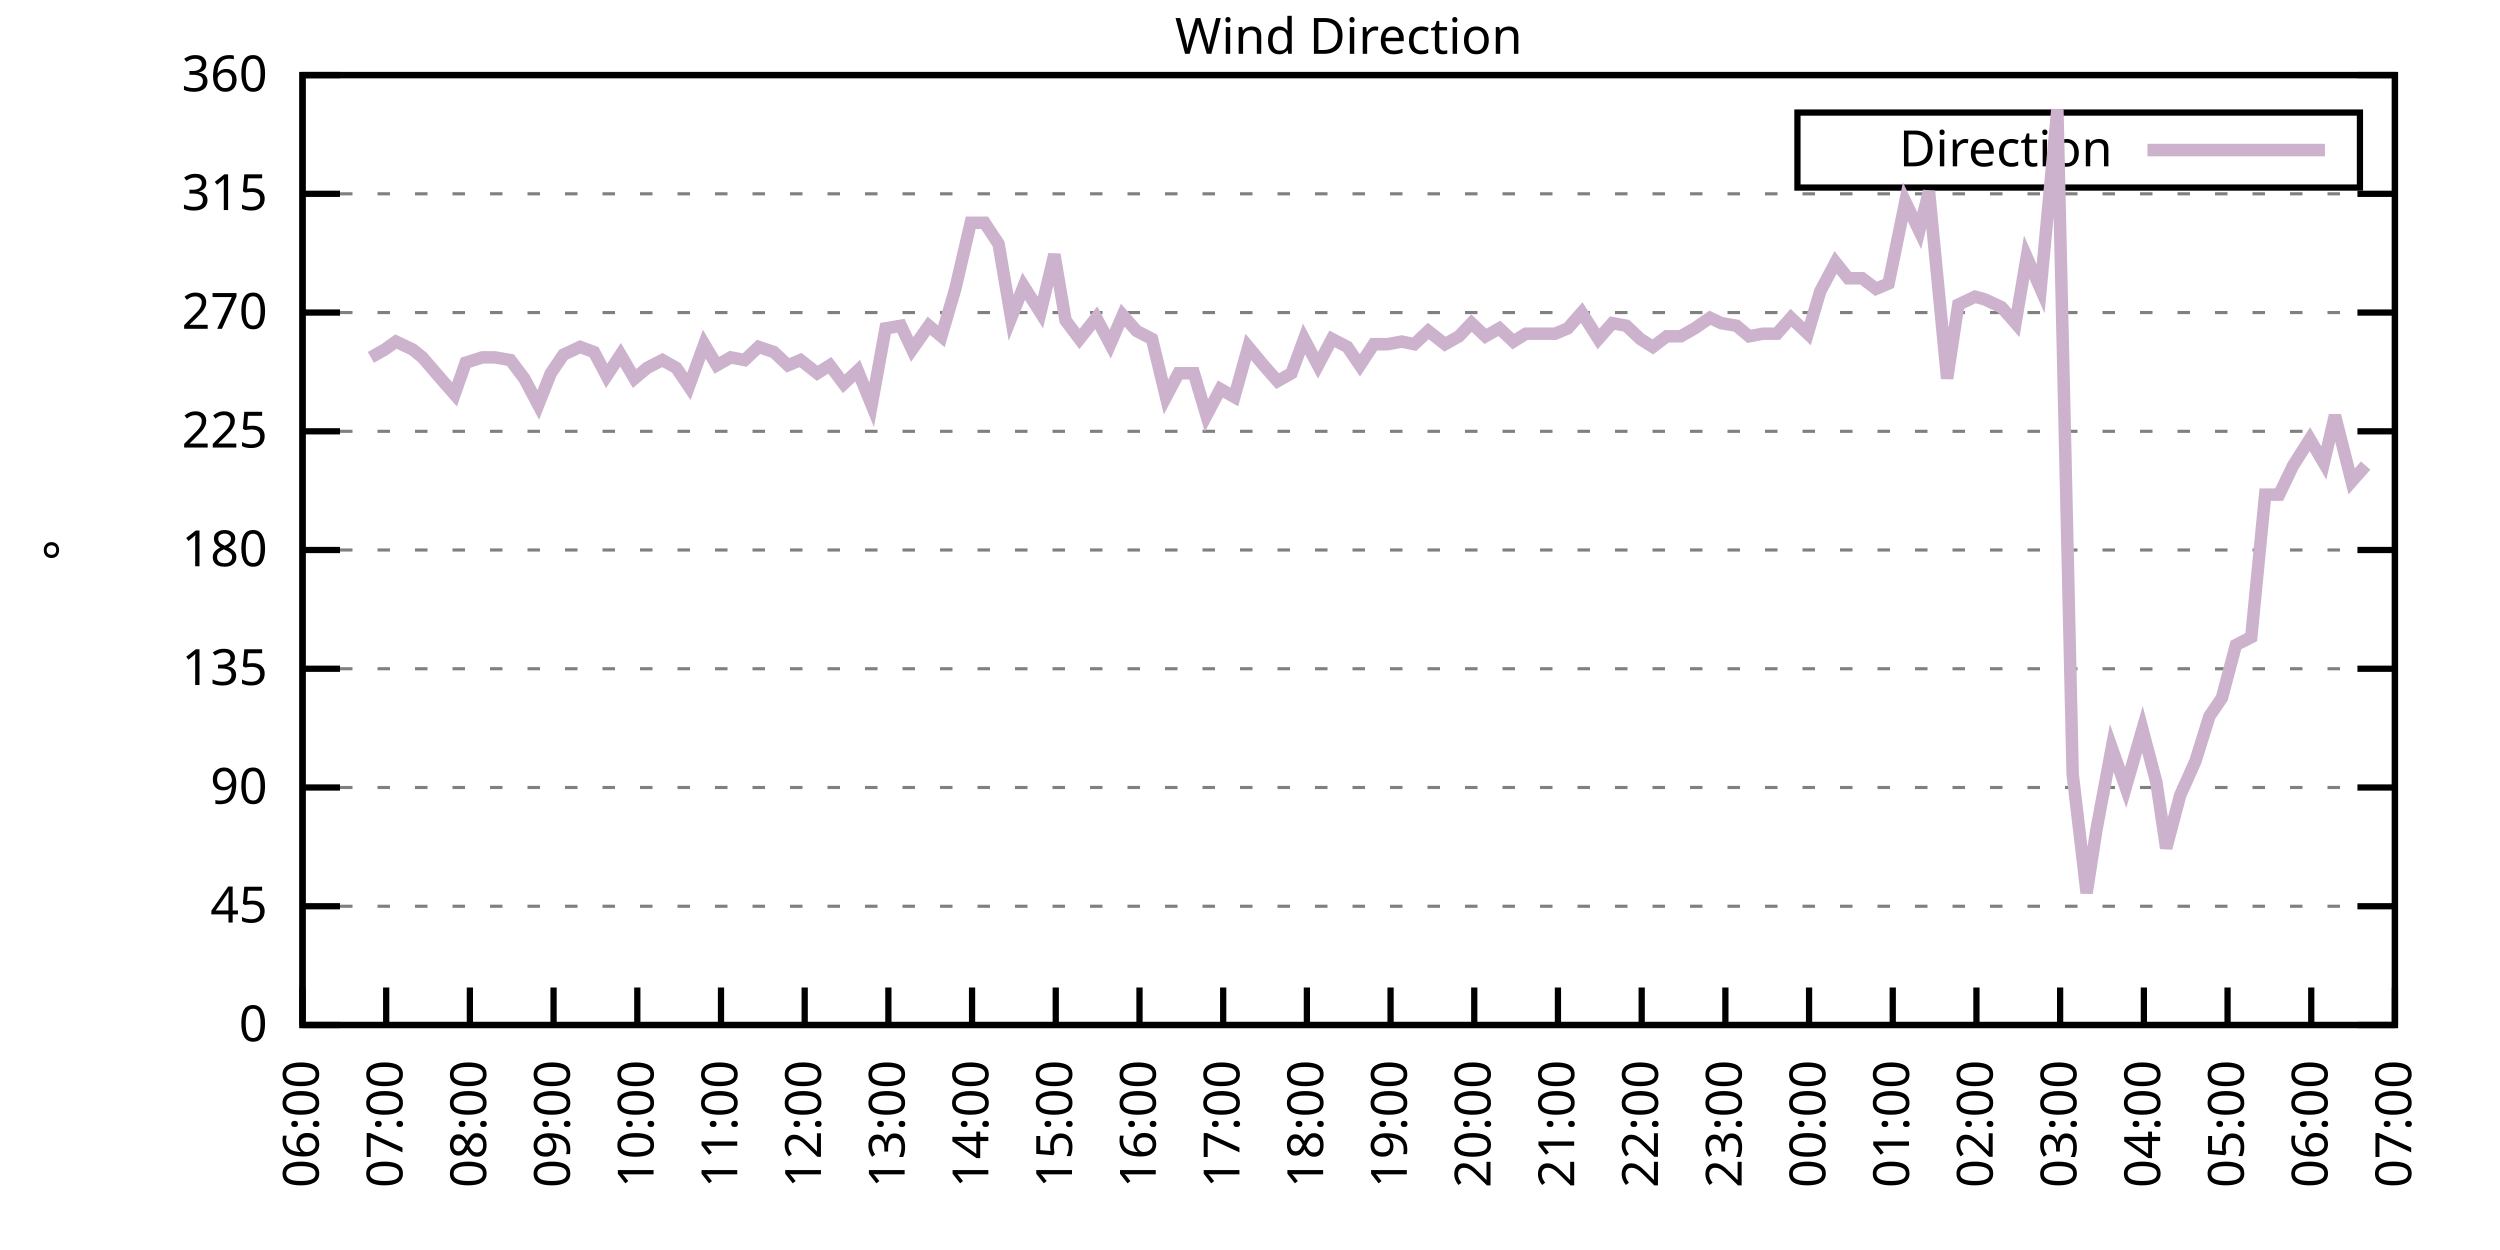
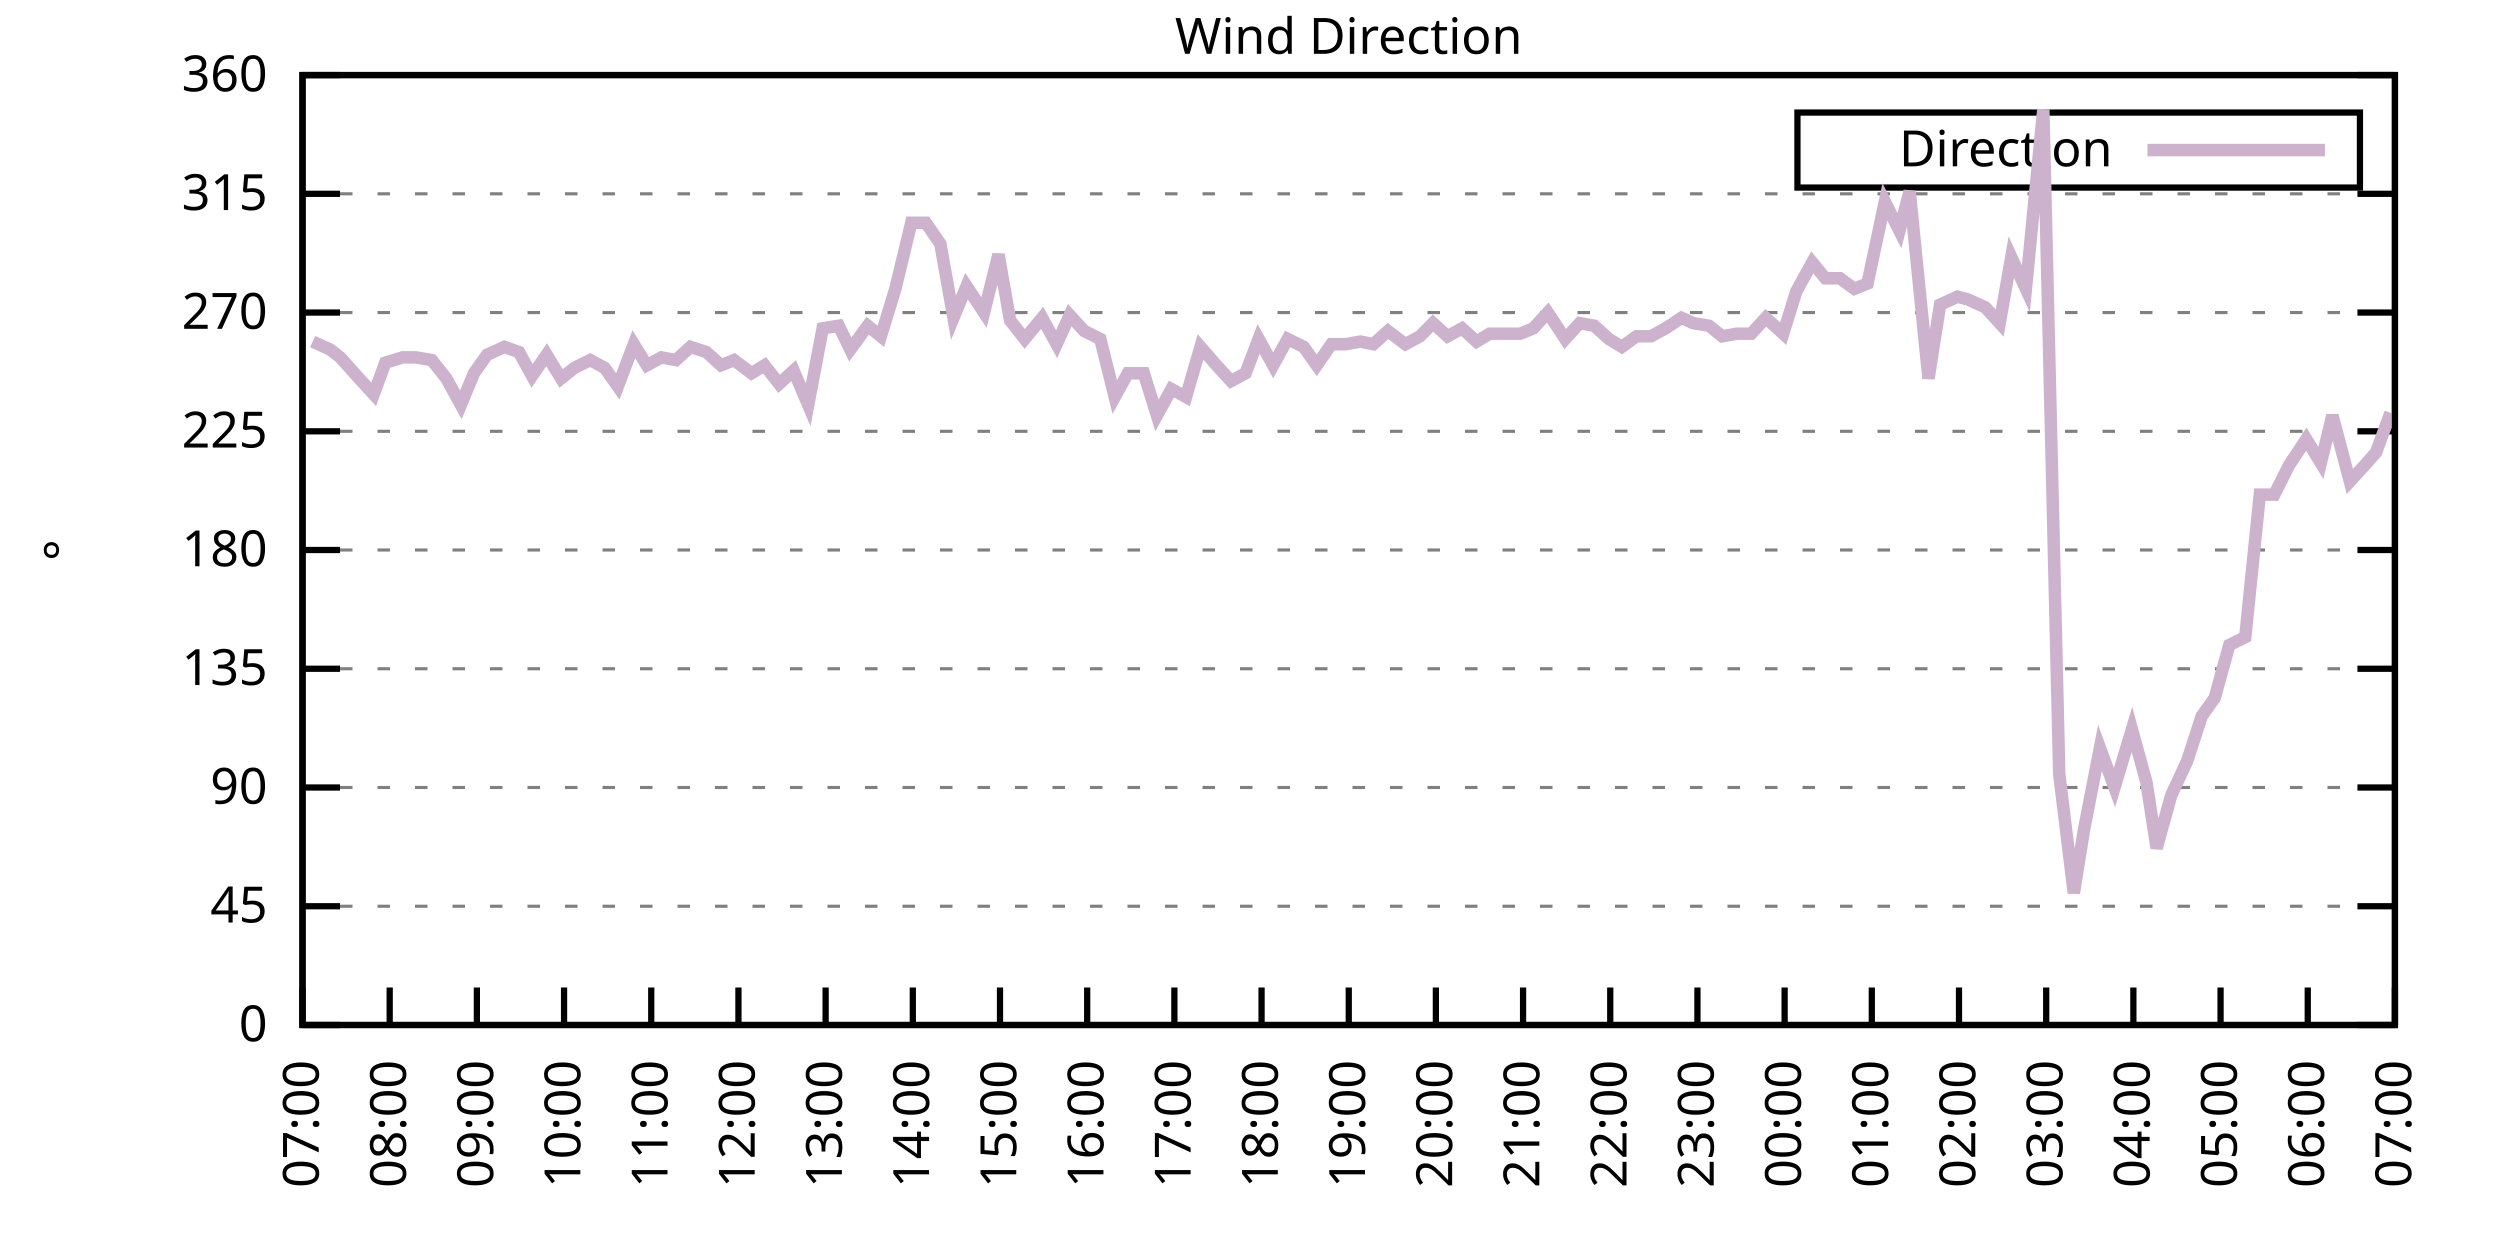
<svg xmlns="http://www.w3.org/2000/svg" xmlns:xlink="http://www.w3.org/1999/xlink" width="400" height="200" viewBox="0 0 400 200">
  <g id="gnuplot_canvas">
    <rect x="0" y="0" width="400" height="200" fill="none" />
    <defs>
      <circle id="gpDot" r="0.5" stroke-width="0.5" stroke="currentColor" />
      <path id="gpPt0" stroke-width="0.333" stroke="currentColor" d="M-1,0 h2 M0,-1 v2" />
      <path id="gpPt1" stroke-width="0.333" stroke="currentColor" d="M-1,-1 L1,1 M1,-1 L-1,1" />
      <path id="gpPt2" stroke-width="0.333" stroke="currentColor" d="M-1,0 L1,0 M0,-1 L0,1 M-1,-1 L1,1 M-1,1 L1,-1" />
      <rect id="gpPt3" stroke-width="0.333" stroke="currentColor" x="-1" y="-1" width="2" height="2" />
      <rect id="gpPt4" stroke-width="0.333" stroke="currentColor" fill="currentColor" x="-1" y="-1" width="2" height="2" />
      <circle id="gpPt5" stroke-width="0.333" stroke="currentColor" cx="0" cy="0" r="1" />
      <use xlink:href="#gpPt5" id="gpPt6" fill="currentColor" stroke="none" />
      <path id="gpPt7" stroke-width="0.333" stroke="currentColor" d="M0,-1.33 L-1.33,0.67 L1.33,0.67 z" />
      <use xlink:href="#gpPt7" id="gpPt8" fill="currentColor" stroke="none" />
      <use xlink:href="#gpPt7" id="gpPt9" stroke="currentColor" transform="rotate(180)" />
      <use xlink:href="#gpPt9" id="gpPt10" fill="currentColor" stroke="none" />
      <use xlink:href="#gpPt3" id="gpPt11" stroke="currentColor" transform="rotate(45)" />
      <use xlink:href="#gpPt11" id="gpPt12" fill="currentColor" stroke="none" />
      <path id="gpPt13" stroke-width="0.333" stroke="currentColor" d="M0,1.330 L1.265,0.411 L0.782,-1.067 L-0.782,-1.076 L-1.265,0.411 z" />
      <use xlink:href="#gpPt13" id="gpPt14" fill="currentColor" stroke="none" />
      <filter id="textbox" filterUnits="objectBoundingBox" x="0" y="0" height="1" width="1">
        <feFlood flood-color="white" flood-opacity="1" result="bgnd" />
        <feComposite in="SourceGraphic" in2="bgnd" operator="atop" />
      </filter>
      <filter id="greybox" filterUnits="objectBoundingBox" x="0" y="0" height="1" width="1">
        <feFlood flood-color="lightgrey" flood-opacity="1" result="grey" />
        <feComposite in="SourceGraphic" in2="grey" operator="atop" />
      </filter>
    </defs>
    <g fill="none" color="white" stroke="currentColor" stroke-width="1.00" stroke-linecap="butt" stroke-linejoin="miter">
</g>
    <g fill="none" color="black" stroke="currentColor" stroke-width="1.00" stroke-linecap="butt" stroke-linejoin="miter">
      <g stroke="none" shape-rendering="crispEdges">
        <polygon fill="rgb(255, 255, 255)" points="48.40,164.00 383.18,164.00 383.18,12.02 48.40,12.02 " />
      </g>
    </g>
    <g fill="none" color="black" stroke="currentColor" stroke-width="1.00" stroke-linecap="butt" stroke-linejoin="miter">
</g>
    <g fill="none" color="black" stroke="black" stroke-width="0.50" stroke-linecap="butt" stroke-linejoin="miter">
</g>
    <g fill="none" color="gray" stroke="currentColor" stroke-width="0.50" stroke-linecap="butt" stroke-linejoin="miter">
      <path stroke="gray" stroke-dasharray="2,4" class="gridline" d="M48.40,164.00 L383.19,164.00  " />
    </g>
    <g fill="none" color="gray" stroke="gray" stroke-width="1.00" stroke-linecap="butt" stroke-linejoin="miter">
</g>
    <g fill="none" color="black" stroke="currentColor" stroke-width="1.00" stroke-linecap="butt" stroke-linejoin="miter">
      <path stroke="black" d="M48.40,164.00 L54.40,164.00 M383.19,164.00 L377.19,164.00  " />
      <g transform="translate(42.80,166.60)" stroke="none" fill="black" font-family="Sans" font-size="8.00" text-anchor="end">
        <text>
          <tspan font-family="Sans"> 0</tspan>
        </text>
      </g>
    </g>
    <g fill="none" color="black" stroke="currentColor" stroke-width="1.00" stroke-linecap="butt" stroke-linejoin="miter">
</g>
    <g fill="none" color="black" stroke="black" stroke-width="0.50" stroke-linecap="butt" stroke-linejoin="miter">
</g>
    <g fill="none" color="gray" stroke="currentColor" stroke-width="0.50" stroke-linecap="butt" stroke-linejoin="miter">
      <path stroke="gray" stroke-dasharray="2,4" class="gridline" d="M48.40,145.00 L383.19,145.00  " />
    </g>
    <g fill="none" color="gray" stroke="gray" stroke-width="1.00" stroke-linecap="butt" stroke-linejoin="miter">
</g>
    <g fill="none" color="black" stroke="currentColor" stroke-width="1.00" stroke-linecap="butt" stroke-linejoin="miter">
      <path stroke="black" d="M48.40,145.00 L54.40,145.00 M383.19,145.00 L377.19,145.00  " />
      <g transform="translate(42.80,147.60)" stroke="none" fill="black" font-family="Sans" font-size="8.00" text-anchor="end">
        <text>
          <tspan font-family="Sans"> 45</tspan>
        </text>
      </g>
    </g>
    <g fill="none" color="black" stroke="currentColor" stroke-width="1.00" stroke-linecap="butt" stroke-linejoin="miter">
</g>
    <g fill="none" color="black" stroke="black" stroke-width="0.50" stroke-linecap="butt" stroke-linejoin="miter">
</g>
    <g fill="none" color="gray" stroke="currentColor" stroke-width="0.50" stroke-linecap="butt" stroke-linejoin="miter">
      <path stroke="gray" stroke-dasharray="2,4" class="gridline" d="M48.40,126.00 L383.19,126.00  " />
    </g>
    <g fill="none" color="gray" stroke="gray" stroke-width="1.00" stroke-linecap="butt" stroke-linejoin="miter">
</g>
    <g fill="none" color="black" stroke="currentColor" stroke-width="1.00" stroke-linecap="butt" stroke-linejoin="miter">
      <path stroke="black" d="M48.40,126.00 L54.40,126.00 M383.19,126.00 L377.19,126.00  " />
      <g transform="translate(42.80,128.60)" stroke="none" fill="black" font-family="Sans" font-size="8.00" text-anchor="end">
        <text>
          <tspan font-family="Sans"> 90</tspan>
        </text>
      </g>
    </g>
    <g fill="none" color="black" stroke="currentColor" stroke-width="1.00" stroke-linecap="butt" stroke-linejoin="miter">
</g>
    <g fill="none" color="black" stroke="black" stroke-width="0.50" stroke-linecap="butt" stroke-linejoin="miter">
</g>
    <g fill="none" color="gray" stroke="currentColor" stroke-width="0.50" stroke-linecap="butt" stroke-linejoin="miter">
      <path stroke="gray" stroke-dasharray="2,4" class="gridline" d="M48.40,107.00 L383.19,107.00  " />
    </g>
    <g fill="none" color="gray" stroke="gray" stroke-width="1.00" stroke-linecap="butt" stroke-linejoin="miter">
</g>
    <g fill="none" color="black" stroke="currentColor" stroke-width="1.00" stroke-linecap="butt" stroke-linejoin="miter">
      <path stroke="black" d="M48.40,107.00 L54.40,107.00 M383.19,107.00 L377.19,107.00  " />
      <g transform="translate(42.80,109.60)" stroke="none" fill="black" font-family="Sans" font-size="8.00" text-anchor="end">
        <text>
          <tspan font-family="Sans"> 135</tspan>
        </text>
      </g>
    </g>
    <g fill="none" color="black" stroke="currentColor" stroke-width="1.00" stroke-linecap="butt" stroke-linejoin="miter">
</g>
    <g fill="none" color="black" stroke="black" stroke-width="0.50" stroke-linecap="butt" stroke-linejoin="miter">
</g>
    <g fill="none" color="gray" stroke="currentColor" stroke-width="0.50" stroke-linecap="butt" stroke-linejoin="miter">
      <path stroke="gray" stroke-dasharray="2,4" class="gridline" d="M48.40,88.00 L383.19,88.00  " />
    </g>
    <g fill="none" color="gray" stroke="gray" stroke-width="1.00" stroke-linecap="butt" stroke-linejoin="miter">
</g>
    <g fill="none" color="black" stroke="currentColor" stroke-width="1.00" stroke-linecap="butt" stroke-linejoin="miter">
      <path stroke="black" d="M48.40,88.00 L54.40,88.00 M383.19,88.00 L377.19,88.00  " />
      <g transform="translate(42.80,90.60)" stroke="none" fill="black" font-family="Sans" font-size="8.00" text-anchor="end">
        <text>
          <tspan font-family="Sans"> 180</tspan>
        </text>
      </g>
    </g>
    <g fill="none" color="black" stroke="currentColor" stroke-width="1.00" stroke-linecap="butt" stroke-linejoin="miter">
</g>
    <g fill="none" color="black" stroke="black" stroke-width="0.50" stroke-linecap="butt" stroke-linejoin="miter">
</g>
    <g fill="none" color="gray" stroke="currentColor" stroke-width="0.50" stroke-linecap="butt" stroke-linejoin="miter">
      <path stroke="gray" stroke-dasharray="2,4" class="gridline" d="M48.40,69.01 L383.19,69.01  " />
    </g>
    <g fill="none" color="gray" stroke="gray" stroke-width="1.00" stroke-linecap="butt" stroke-linejoin="miter">
</g>
    <g fill="none" color="black" stroke="currentColor" stroke-width="1.00" stroke-linecap="butt" stroke-linejoin="miter">
      <path stroke="black" d="M48.40,69.01 L54.40,69.01 M383.19,69.01 L377.19,69.01  " />
      <g transform="translate(42.80,71.61)" stroke="none" fill="black" font-family="Sans" font-size="8.00" text-anchor="end">
        <text>
          <tspan font-family="Sans"> 225</tspan>
        </text>
      </g>
    </g>
    <g fill="none" color="black" stroke="currentColor" stroke-width="1.00" stroke-linecap="butt" stroke-linejoin="miter">
</g>
    <g fill="none" color="black" stroke="black" stroke-width="0.50" stroke-linecap="butt" stroke-linejoin="miter">
</g>
    <g fill="none" color="gray" stroke="currentColor" stroke-width="0.50" stroke-linecap="butt" stroke-linejoin="miter">
      <path stroke="gray" stroke-dasharray="2,4" class="gridline" d="M48.40,50.01 L383.19,50.01  " />
    </g>
    <g fill="none" color="gray" stroke="gray" stroke-width="1.00" stroke-linecap="butt" stroke-linejoin="miter">
</g>
    <g fill="none" color="black" stroke="currentColor" stroke-width="1.00" stroke-linecap="butt" stroke-linejoin="miter">
      <path stroke="black" d="M48.40,50.01 L54.40,50.01 M383.19,50.01 L377.19,50.01  " />
      <g transform="translate(42.80,52.61)" stroke="none" fill="black" font-family="Sans" font-size="8.00" text-anchor="end">
        <text>
          <tspan font-family="Sans"> 270</tspan>
        </text>
      </g>
    </g>
    <g fill="none" color="black" stroke="currentColor" stroke-width="1.00" stroke-linecap="butt" stroke-linejoin="miter">
</g>
    <g fill="none" color="black" stroke="black" stroke-width="0.50" stroke-linecap="butt" stroke-linejoin="miter">
</g>
    <g fill="none" color="gray" stroke="currentColor" stroke-width="0.50" stroke-linecap="butt" stroke-linejoin="miter">
      <path stroke="gray" stroke-dasharray="2,4" class="gridline" d="M48.40,31.01 L383.19,31.01  " />
    </g>
    <g fill="none" color="gray" stroke="gray" stroke-width="1.00" stroke-linecap="butt" stroke-linejoin="miter">
</g>
    <g fill="none" color="black" stroke="currentColor" stroke-width="1.00" stroke-linecap="butt" stroke-linejoin="miter">
      <path stroke="black" d="M48.40,31.01 L54.40,31.01 M383.19,31.01 L377.19,31.01  " />
      <g transform="translate(42.80,33.61)" stroke="none" fill="black" font-family="Sans" font-size="8.00" text-anchor="end">
        <text>
          <tspan font-family="Sans"> 315</tspan>
        </text>
      </g>
    </g>
    <g fill="none" color="black" stroke="currentColor" stroke-width="1.00" stroke-linecap="butt" stroke-linejoin="miter">
</g>
    <g fill="none" color="black" stroke="black" stroke-width="0.50" stroke-linecap="butt" stroke-linejoin="miter">
</g>
    <g fill="none" color="gray" stroke="currentColor" stroke-width="0.50" stroke-linecap="butt" stroke-linejoin="miter">
      <path stroke="gray" stroke-dasharray="2,4" class="gridline" d="M48.40,12.01 L383.19,12.01  " />
    </g>
    <g fill="none" color="gray" stroke="gray" stroke-width="1.00" stroke-linecap="butt" stroke-linejoin="miter">
</g>
    <g fill="none" color="black" stroke="currentColor" stroke-width="1.00" stroke-linecap="butt" stroke-linejoin="miter">
      <path stroke="black" d="M48.40,12.01 L54.40,12.01 M383.19,12.01 L377.19,12.01  " />
      <g transform="translate(42.80,14.61)" stroke="none" fill="black" font-family="Sans" font-size="8.00" text-anchor="end">
        <text>
          <tspan font-family="Sans"> 360</tspan>
        </text>
      </g>
    </g>
    <g fill="none" color="black" stroke="currentColor" stroke-width="1.00" stroke-linecap="butt" stroke-linejoin="miter">
      <path stroke="black" d="M48.40,164.00 L48.40,158.00  " />
      <g transform="translate(51.00,169.60) rotate(270.00)" stroke="none" fill="black" font-family="Sans" font-size="8.00" text-anchor="end">
        <text>
-           <tspan font-family="Sans">06:00</tspan>
-         </text>
-       </g>
-     </g>
-     <g fill="none" color="black" stroke="currentColor" stroke-width="1.00" stroke-linecap="butt" stroke-linejoin="miter">
-       <path stroke="black" d="M61.79,164.00 L61.79,158.00  " />
-       <g transform="translate(64.39,169.60) rotate(270.00)" stroke="none" fill="black" font-family="Sans" font-size="8.00" text-anchor="end">
-         <text>
          <tspan font-family="Sans">07:00</tspan>
        </text>
      </g>
    </g>
    <g fill="none" color="black" stroke="currentColor" stroke-width="1.00" stroke-linecap="butt" stroke-linejoin="miter">
-       <path stroke="black" d="M75.18,164.00 L75.18,158.00  " />
-       <g transform="translate(77.78,169.60) rotate(270.00)" stroke="none" fill="black" font-family="Sans" font-size="8.00" text-anchor="end">
+       <path stroke="black" d="M62.35,164.00 L62.35,158.00  " />
+       <g transform="translate(64.95,169.60) rotate(270.00)" stroke="none" fill="black" font-family="Sans" font-size="8.00" text-anchor="end">
        <text>
          <tspan font-family="Sans">08:00</tspan>
        </text>
      </g>
    </g>
    <g fill="none" color="black" stroke="currentColor" stroke-width="1.00" stroke-linecap="butt" stroke-linejoin="miter">
-       <path stroke="black" d="M88.57,164.00 L88.57,158.00  " />
-       <g transform="translate(91.17,169.60) rotate(270.00)" stroke="none" fill="black" font-family="Sans" font-size="8.00" text-anchor="end">
+       <path stroke="black" d="M76.30,164.00 L76.30,158.00  " />
+       <g transform="translate(78.90,169.60) rotate(270.00)" stroke="none" fill="black" font-family="Sans" font-size="8.00" text-anchor="end">
        <text>
          <tspan font-family="Sans">09:00</tspan>
        </text>
      </g>
    </g>
    <g fill="none" color="black" stroke="currentColor" stroke-width="1.00" stroke-linecap="butt" stroke-linejoin="miter">
-       <path stroke="black" d="M101.97,164.00 L101.97,158.00  " />
-       <g transform="translate(104.57,169.60) rotate(270.00)" stroke="none" fill="black" font-family="Sans" font-size="8.00" text-anchor="end">
+       <path stroke="black" d="M90.25,164.00 L90.25,158.00  " />
+       <g transform="translate(92.85,169.60) rotate(270.00)" stroke="none" fill="black" font-family="Sans" font-size="8.00" text-anchor="end">
        <text>
          <tspan font-family="Sans">10:00</tspan>
        </text>
      </g>
    </g>
    <g fill="none" color="black" stroke="currentColor" stroke-width="1.00" stroke-linecap="butt" stroke-linejoin="miter">
-       <path stroke="black" d="M115.36,164.00 L115.36,158.00  " />
-       <g transform="translate(117.96,169.60) rotate(270.00)" stroke="none" fill="black" font-family="Sans" font-size="8.00" text-anchor="end">
+       <path stroke="black" d="M104.20,164.00 L104.20,158.00  " />
+       <g transform="translate(106.80,169.60) rotate(270.00)" stroke="none" fill="black" font-family="Sans" font-size="8.00" text-anchor="end">
        <text>
          <tspan font-family="Sans">11:00</tspan>
        </text>
      </g>
    </g>
    <g fill="none" color="black" stroke="currentColor" stroke-width="1.00" stroke-linecap="butt" stroke-linejoin="miter">
-       <path stroke="black" d="M128.75,164.00 L128.75,158.00  " />
-       <g transform="translate(131.35,169.60) rotate(270.00)" stroke="none" fill="black" font-family="Sans" font-size="8.00" text-anchor="end">
+       <path stroke="black" d="M118.15,164.00 L118.15,158.00  " />
+       <g transform="translate(120.75,169.60) rotate(270.00)" stroke="none" fill="black" font-family="Sans" font-size="8.00" text-anchor="end">
        <text>
          <tspan font-family="Sans">12:00</tspan>
        </text>
      </g>
    </g>
    <g fill="none" color="black" stroke="currentColor" stroke-width="1.00" stroke-linecap="butt" stroke-linejoin="miter">
-       <path stroke="black" d="M142.14,164.00 L142.14,158.00  " />
-       <g transform="translate(144.74,169.60) rotate(270.00)" stroke="none" fill="black" font-family="Sans" font-size="8.00" text-anchor="end">
+       <path stroke="black" d="M132.10,164.00 L132.10,158.00  " />
+       <g transform="translate(134.70,169.60) rotate(270.00)" stroke="none" fill="black" font-family="Sans" font-size="8.00" text-anchor="end">
        <text>
          <tspan font-family="Sans">13:00</tspan>
        </text>
      </g>
    </g>
    <g fill="none" color="black" stroke="currentColor" stroke-width="1.00" stroke-linecap="butt" stroke-linejoin="miter">
-       <path stroke="black" d="M155.53,164.00 L155.53,158.00  " />
-       <g transform="translate(158.13,169.60) rotate(270.00)" stroke="none" fill="black" font-family="Sans" font-size="8.00" text-anchor="end">
+       <path stroke="black" d="M146.05,164.00 L146.05,158.00  " />
+       <g transform="translate(148.65,169.60) rotate(270.00)" stroke="none" fill="black" font-family="Sans" font-size="8.00" text-anchor="end">
        <text>
          <tspan font-family="Sans">14:00</tspan>
        </text>
      </g>
    </g>
    <g fill="none" color="black" stroke="currentColor" stroke-width="1.00" stroke-linecap="butt" stroke-linejoin="miter">
-       <path stroke="black" d="M168.92,164.00 L168.92,158.00  " />
-       <g transform="translate(171.52,169.60) rotate(270.00)" stroke="none" fill="black" font-family="Sans" font-size="8.00" text-anchor="end">
+       <path stroke="black" d="M160.00,164.00 L160.00,158.00  " />
+       <g transform="translate(162.60,169.60) rotate(270.00)" stroke="none" fill="black" font-family="Sans" font-size="8.00" text-anchor="end">
        <text>
          <tspan font-family="Sans">15:00</tspan>
        </text>
      </g>
    </g>
    <g fill="none" color="black" stroke="currentColor" stroke-width="1.00" stroke-linecap="butt" stroke-linejoin="miter">
-       <path stroke="black" d="M182.32,164.00 L182.32,158.00  " />
-       <g transform="translate(184.92,169.60) rotate(270.00)" stroke="none" fill="black" font-family="Sans" font-size="8.00" text-anchor="end">
+       <path stroke="black" d="M173.95,164.00 L173.95,158.00  " />
+       <g transform="translate(176.55,169.60) rotate(270.00)" stroke="none" fill="black" font-family="Sans" font-size="8.00" text-anchor="end">
        <text>
          <tspan font-family="Sans">16:00</tspan>
        </text>
      </g>
    </g>
    <g fill="none" color="black" stroke="currentColor" stroke-width="1.00" stroke-linecap="butt" stroke-linejoin="miter">
-       <path stroke="black" d="M195.71,164.00 L195.71,158.00  " />
-       <g transform="translate(198.31,169.60) rotate(270.00)" stroke="none" fill="black" font-family="Sans" font-size="8.00" text-anchor="end">
+       <path stroke="black" d="M187.90,164.00 L187.90,158.00  " />
+       <g transform="translate(190.50,169.60) rotate(270.00)" stroke="none" fill="black" font-family="Sans" font-size="8.00" text-anchor="end">
        <text>
          <tspan font-family="Sans">17:00</tspan>
        </text>
      </g>
    </g>
    <g fill="none" color="black" stroke="currentColor" stroke-width="1.00" stroke-linecap="butt" stroke-linejoin="miter">
-       <path stroke="black" d="M209.10,164.00 L209.10,158.00  " />
-       <g transform="translate(211.70,169.60) rotate(270.00)" stroke="none" fill="black" font-family="Sans" font-size="8.00" text-anchor="end">
+       <path stroke="black" d="M201.85,164.00 L201.85,158.00  " />
+       <g transform="translate(204.45,169.60) rotate(270.00)" stroke="none" fill="black" font-family="Sans" font-size="8.00" text-anchor="end">
        <text>
          <tspan font-family="Sans">18:00</tspan>
        </text>
      </g>
    </g>
    <g fill="none" color="black" stroke="currentColor" stroke-width="1.00" stroke-linecap="butt" stroke-linejoin="miter">
-       <path stroke="black" d="M222.49,164.00 L222.49,158.00  " />
-       <g transform="translate(225.09,169.60) rotate(270.00)" stroke="none" fill="black" font-family="Sans" font-size="8.00" text-anchor="end">
+       <path stroke="black" d="M215.80,164.00 L215.80,158.00  " />
+       <g transform="translate(218.40,169.60) rotate(270.00)" stroke="none" fill="black" font-family="Sans" font-size="8.00" text-anchor="end">
        <text>
          <tspan font-family="Sans">19:00</tspan>
        </text>
      </g>
    </g>
    <g fill="none" color="black" stroke="currentColor" stroke-width="1.00" stroke-linecap="butt" stroke-linejoin="miter">
-       <path stroke="black" d="M235.88,164.00 L235.88,158.00  " />
-       <g transform="translate(238.48,169.60) rotate(270.00)" stroke="none" fill="black" font-family="Sans" font-size="8.00" text-anchor="end">
+       <path stroke="black" d="M229.74,164.00 L229.74,158.00  " />
+       <g transform="translate(232.34,169.60) rotate(270.00)" stroke="none" fill="black" font-family="Sans" font-size="8.00" text-anchor="end">
        <text>
          <tspan font-family="Sans">20:00</tspan>
        </text>
      </g>
    </g>
    <g fill="none" color="black" stroke="currentColor" stroke-width="1.00" stroke-linecap="butt" stroke-linejoin="miter">
-       <path stroke="black" d="M249.27,164.00 L249.27,158.00  " />
-       <g transform="translate(251.87,169.60) rotate(270.00)" stroke="none" fill="black" font-family="Sans" font-size="8.00" text-anchor="end">
+       <path stroke="black" d="M243.69,164.00 L243.69,158.00  " />
+       <g transform="translate(246.29,169.60) rotate(270.00)" stroke="none" fill="black" font-family="Sans" font-size="8.00" text-anchor="end">
        <text>
          <tspan font-family="Sans">21:00</tspan>
        </text>
      </g>
    </g>
    <g fill="none" color="black" stroke="currentColor" stroke-width="1.00" stroke-linecap="butt" stroke-linejoin="miter">
-       <path stroke="black" d="M262.67,164.00 L262.67,158.00  " />
-       <g transform="translate(265.27,169.60) rotate(270.00)" stroke="none" fill="black" font-family="Sans" font-size="8.00" text-anchor="end">
+       <path stroke="black" d="M257.64,164.00 L257.64,158.00  " />
+       <g transform="translate(260.24,169.60) rotate(270.00)" stroke="none" fill="black" font-family="Sans" font-size="8.00" text-anchor="end">
        <text>
          <tspan font-family="Sans">22:00</tspan>
        </text>
      </g>
    </g>
    <g fill="none" color="black" stroke="currentColor" stroke-width="1.00" stroke-linecap="butt" stroke-linejoin="miter">
-       <path stroke="black" d="M276.06,164.00 L276.06,158.00  " />
-       <g transform="translate(278.66,169.60) rotate(270.00)" stroke="none" fill="black" font-family="Sans" font-size="8.00" text-anchor="end">
+       <path stroke="black" d="M271.59,164.00 L271.59,158.00  " />
+       <g transform="translate(274.19,169.60) rotate(270.00)" stroke="none" fill="black" font-family="Sans" font-size="8.00" text-anchor="end">
        <text>
          <tspan font-family="Sans">23:00</tspan>
        </text>
      </g>
    </g>
    <g fill="none" color="black" stroke="currentColor" stroke-width="1.00" stroke-linecap="butt" stroke-linejoin="miter">
-       <path stroke="black" d="M289.45,164.00 L289.45,158.00  " />
-       <g transform="translate(292.05,169.60) rotate(270.00)" stroke="none" fill="black" font-family="Sans" font-size="8.00" text-anchor="end">
+       <path stroke="black" d="M285.54,164.00 L285.54,158.00  " />
+       <g transform="translate(288.14,169.60) rotate(270.00)" stroke="none" fill="black" font-family="Sans" font-size="8.00" text-anchor="end">
        <text>
          <tspan font-family="Sans">00:00</tspan>
        </text>
      </g>
    </g>
    <g fill="none" color="black" stroke="currentColor" stroke-width="1.00" stroke-linecap="butt" stroke-linejoin="miter">
-       <path stroke="black" d="M302.84,164.00 L302.84,158.00  " />
-       <g transform="translate(305.44,169.60) rotate(270.00)" stroke="none" fill="black" font-family="Sans" font-size="8.00" text-anchor="end">
+       <path stroke="black" d="M299.49,164.00 L299.49,158.00  " />
+       <g transform="translate(302.09,169.60) rotate(270.00)" stroke="none" fill="black" font-family="Sans" font-size="8.00" text-anchor="end">
        <text>
          <tspan font-family="Sans">01:00</tspan>
        </text>
      </g>
    </g>
    <g fill="none" color="black" stroke="currentColor" stroke-width="1.00" stroke-linecap="butt" stroke-linejoin="miter">
-       <path stroke="black" d="M316.23,164.00 L316.23,158.00  " />
-       <g transform="translate(318.83,169.60) rotate(270.00)" stroke="none" fill="black" font-family="Sans" font-size="8.00" text-anchor="end">
+       <path stroke="black" d="M313.44,164.00 L313.44,158.00  " />
+       <g transform="translate(316.04,169.60) rotate(270.00)" stroke="none" fill="black" font-family="Sans" font-size="8.00" text-anchor="end">
        <text>
          <tspan font-family="Sans">02:00</tspan>
        </text>
      </g>
    </g>
    <g fill="none" color="black" stroke="currentColor" stroke-width="1.00" stroke-linecap="butt" stroke-linejoin="miter">
-       <path stroke="black" d="M329.62,164.00 L329.62,158.00  " />
-       <g transform="translate(332.22,169.60) rotate(270.00)" stroke="none" fill="black" font-family="Sans" font-size="8.00" text-anchor="end">
+       <path stroke="black" d="M327.39,164.00 L327.39,158.00  " />
+       <g transform="translate(329.99,169.60) rotate(270.00)" stroke="none" fill="black" font-family="Sans" font-size="8.00" text-anchor="end">
        <text>
          <tspan font-family="Sans">03:00</tspan>
        </text>
      </g>
    </g>
    <g fill="none" color="black" stroke="currentColor" stroke-width="1.00" stroke-linecap="butt" stroke-linejoin="miter">
-       <path stroke="black" d="M343.02,164.00 L343.02,158.00  " />
-       <g transform="translate(345.62,169.60) rotate(270.00)" stroke="none" fill="black" font-family="Sans" font-size="8.00" text-anchor="end">
+       <path stroke="black" d="M341.34,164.00 L341.34,158.00  " />
+       <g transform="translate(343.94,169.60) rotate(270.00)" stroke="none" fill="black" font-family="Sans" font-size="8.00" text-anchor="end">
        <text>
          <tspan font-family="Sans">04:00</tspan>
        </text>
      </g>
    </g>
    <g fill="none" color="black" stroke="currentColor" stroke-width="1.00" stroke-linecap="butt" stroke-linejoin="miter">
-       <path stroke="black" d="M356.41,164.00 L356.41,158.00  " />
-       <g transform="translate(359.01,169.60) rotate(270.00)" stroke="none" fill="black" font-family="Sans" font-size="8.00" text-anchor="end">
+       <path stroke="black" d="M355.29,164.00 L355.29,158.00  " />
+       <g transform="translate(357.89,169.60) rotate(270.00)" stroke="none" fill="black" font-family="Sans" font-size="8.00" text-anchor="end">
        <text>
          <tspan font-family="Sans">05:00</tspan>
        </text>
      </g>
    </g>
    <g fill="none" color="black" stroke="currentColor" stroke-width="1.00" stroke-linecap="butt" stroke-linejoin="miter">
-       <path stroke="black" d="M369.80,164.00 L369.80,158.00  " />
-       <g transform="translate(372.40,169.60) rotate(270.00)" stroke="none" fill="black" font-family="Sans" font-size="8.00" text-anchor="end">
+       <path stroke="black" d="M369.24,164.00 L369.24,158.00  " />
+       <g transform="translate(371.84,169.60) rotate(270.00)" stroke="none" fill="black" font-family="Sans" font-size="8.00" text-anchor="end">
        <text>
          <tspan font-family="Sans">06:00</tspan>
        </text>
      </g>
    </g>
    <g fill="none" color="black" stroke="currentColor" stroke-width="1.00" stroke-linecap="butt" stroke-linejoin="miter">
      <path stroke="black" d="M383.19,164.00 L383.19,158.00  " />
      <g transform="translate(385.79,169.60) rotate(270.00)" stroke="none" fill="black" font-family="Sans" font-size="8.00" text-anchor="end">
        <text>
          <tspan font-family="Sans">07:00</tspan>
        </text>
      </g>
    </g>
    <g fill="none" color="black" stroke="currentColor" stroke-width="1.00" stroke-linecap="butt" stroke-linejoin="miter">
</g>
    <g fill="none" color="black" stroke="currentColor" stroke-width="1.00" stroke-linecap="butt" stroke-linejoin="miter">
      <path stroke="black" d="M48.40,12.01 L48.40,164.00 L383.19,164.00 L383.19,12.01 L48.40,12.01 Z  " />
    </g>
    <g fill="none" color="black" stroke="currentColor" stroke-width="1.00" stroke-linecap="butt" stroke-linejoin="miter">
</g>
    <g fill="none" color="black" stroke="currentColor" stroke-width="1.00" stroke-linecap="butt" stroke-linejoin="miter">
      <path stroke="black" d="M287.59,30.01 L287.59,18.01 L377.59,18.01 L377.59,30.01 L287.59,30.01 Z  " />
    </g>
    <g id="Wind_direction_plot_1">
      <g fill="none" color="white" stroke="black" stroke-width="2.00" stroke-linecap="butt" stroke-linejoin="miter">
</g>
      <g fill="none" color="black" stroke="currentColor" stroke-width="2.00" stroke-linecap="butt" stroke-linejoin="miter">
        <g transform="translate(337.99,26.61)" stroke="none" fill="black" font-family="Sans" font-size="8.00" text-anchor="end">
          <text>
            <tspan font-family="Sans">Direction</tspan>
          </text>
        </g>
      </g>
      <g fill="none" color="black" stroke="currentColor" stroke-width="2.00" stroke-linecap="butt" stroke-linejoin="miter">
-         <path stroke="rgb(204, 178, 204)" d="M343.59,24.01 L371.99,24.01 M59.34,57.18 L61.57,55.92 L63.35,54.65 L66.03,55.92 L67.59,57.18 L70.50,60.56   L72.73,63.10 L74.51,58.03 L77.19,57.18 L79.20,57.18 L81.66,57.61 L83.89,60.56 L86.12,64.78 L88.13,59.72   L90.14,56.76 L92.82,55.50 L95.05,56.34 L97.06,60.14 L99.29,56.76 L101.52,60.56 L103.53,58.87 L105.98,57.61   L108.22,58.87 L110.22,61.83 L112.68,55.07 L114.69,58.45 L116.92,57.18 L119.15,57.61 L121.38,55.50 L123.84,56.34   L126.07,58.45 L128.08,57.61 L130.76,59.72 L132.77,58.45 L135.00,61.41 L137.23,59.30 L139.46,64.78 L141.69,52.54   L144.15,52.12 L145.94,55.92 L148.61,52.12 L150.62,53.81 L152.85,46.21 L155.31,35.65 L157.54,35.65 L159.77,39.03   L161.78,50.85 L163.79,45.79 L166.47,50.01 L168.70,40.72 L170.49,51.27 L172.72,54.23 L175.40,50.85 L177.63,55.07   L179.64,50.43 L181.87,52.96 L184.32,54.23 L186.56,63.52 L188.57,59.72 L191.02,59.72 L193.03,66.47 L195.26,62.25   L197.49,63.52 L199.73,55.50 L202.18,58.45 L204.41,60.98 L206.64,59.72 L208.65,54.23 L210.88,58.45 L213.12,54.23   L215.57,55.50 L217.58,58.45 L219.81,55.07 L222.04,55.07 L224.28,54.65 L226.29,55.07 L228.52,52.96 L231.20,55.07   L233.43,53.81 L235.44,51.70 L237.67,53.81 L239.90,52.54 L242.13,54.65 L244.14,53.39 L246.82,53.39 L248.83,53.39   L250.84,52.54 L253.07,50.01 L255.75,54.23 L257.98,51.70 L260.21,52.12 L262.44,54.23 L264.45,55.50 L266.68,53.81   L268.92,53.81 L271.15,52.54 L273.60,50.85 L275.39,51.70 L277.84,52.12 L279.85,53.81 L282.08,53.39 L284.32,53.39   L286.55,50.85 L289.23,53.39 L291.23,46.63 L293.69,41.99 L295.70,44.52 L297.93,44.52 L300.16,46.21 L302.17,45.36   L304.85,32.28 L307.08,36.92 L308.64,30.59 L311.54,60.56 L313.33,48.74 L316.01,47.47 L317.57,47.90 L320.25,49.16   L322.48,51.70 L324.27,41.14 L326.50,46.21 L329.18,17.50 L331.63,123.89 L333.86,142.89 L335.43,132.76 L337.88,119.67   L340.11,126.00 L342.79,116.71 L345.02,125.16 L346.59,135.71 L348.82,127.27 L351.27,121.78 L353.51,114.60 L355.51,111.65   L357.75,103.20 L360.20,101.94 L362.43,79.14 L364.66,79.14 L366.90,74.49 L369.58,70.27 L371.81,74.07 L373.59,66.47   L376.27,77.03 L378.50,74.49  " />
+         <path stroke="rgb(204, 178, 204)" d="M343.59,24.01 L371.99,24.01 M50.03,54.65 L52.82,55.92 L54.44,57.18 L57.47,60.56 L59.79,63.10 L61.65,58.03   L64.44,57.18 L66.53,57.18 L69.09,57.61 L71.42,60.56 L73.74,64.78 L75.83,59.72 L77.93,56.76 L80.72,55.50   L83.04,56.34 L85.13,60.14 L87.46,56.76 L89.78,60.56 L91.88,58.87 L94.43,57.61 L96.76,58.87 L98.85,61.83   L101.41,55.07 L103.50,58.45 L105.83,57.18 L108.15,57.61 L110.48,55.50 L113.03,56.34 L115.36,58.45 L117.45,57.61   L120.24,59.72 L122.33,58.45 L124.66,61.41 L126.98,59.30 L129.31,64.78 L131.63,52.54 L134.19,52.12 L136.05,55.92   L138.84,52.12 L140.93,53.81 L143.26,46.21 L145.81,35.65 L148.14,35.65 L150.46,39.03 L152.56,50.85 L154.65,45.79   L157.44,50.01 L159.76,40.72 L161.62,51.27 L163.95,54.23 L166.74,50.85 L169.06,55.07 L171.16,50.43 L173.48,52.96   L176.04,54.23 L178.36,63.52 L180.46,59.72 L183.01,59.72 L185.11,66.47 L187.43,62.25 L189.76,63.52 L192.08,55.50   L194.64,58.45 L196.96,60.98 L199.29,59.72 L201.38,54.23 L203.71,58.45 L206.03,54.23 L208.59,55.50 L210.68,58.45   L213.01,55.07 L215.33,55.07 L217.65,54.65 L219.75,55.07 L222.07,52.96 L224.86,55.07 L227.19,53.81 L229.28,51.70   L231.60,53.81 L233.93,52.54 L236.25,54.65 L238.35,53.39 L241.14,53.39 L243.23,53.39 L245.32,52.54 L247.65,50.01   L250.44,54.23 L252.76,51.70 L255.09,52.12 L257.41,54.23 L259.50,55.50 L261.83,53.81 L264.15,53.81 L266.48,52.54   L269.04,50.85 L270.90,51.70 L273.45,52.12 L275.55,53.81 L277.87,53.39 L280.20,53.39 L282.52,50.85 L285.31,53.39   L287.40,46.63 L289.96,41.99 L292.05,44.52 L294.38,44.52 L296.70,46.21 L298.80,45.36 L301.58,32.28 L303.91,36.92   L305.54,30.59 L308.56,60.56 L310.42,48.74 L313.21,47.47 L314.84,47.90 L317.63,49.16 L319.95,51.70 L321.81,41.14   L324.14,46.21 L326.93,17.50 L329.48,123.89 L331.81,142.89 L333.44,132.76 L335.99,119.67 L338.32,126.00 L341.11,116.71   L343.43,125.16 L345.06,135.71 L347.39,127.27 L349.94,121.78 L352.27,114.60 L354.36,111.65 L356.69,103.20 L359.24,101.94   L361.57,79.14 L363.89,79.14 L366.22,74.49 L369.01,70.27 L371.33,74.07 L373.19,66.47 L375.98,77.03 L378.31,74.49   L380.17,72.38 L382.49,66.05  " />
      </g>
    </g>
    <g fill="none" color="black" stroke="currentColor" stroke-width="2.00" stroke-linecap="butt" stroke-linejoin="miter">
</g>
    <g fill="none" color="black" stroke="black" stroke-width="1.00" stroke-linecap="butt" stroke-linejoin="miter">
</g>
    <g fill="none" color="black" stroke="currentColor" stroke-width="1.00" stroke-linecap="butt" stroke-linejoin="miter">
      <path stroke="black" d="M48.40,12.01 L48.40,164.00 L383.19,164.00 L383.19,12.01 L48.40,12.01 Z  " />
      <g transform="translate(12.80,88.01) rotate(270.00)" stroke="none" fill="black" font-family="Sans" font-size="8.00" text-anchor="middle">
        <text>
          <tspan font-family="Sans">°</tspan>
        </text>
      </g>
    </g>
    <g fill="none" color="black" stroke="currentColor" stroke-width="1.00" stroke-linecap="butt" stroke-linejoin="miter">
</g>
    <g fill="none" color="black" stroke="currentColor" stroke-width="1.00" stroke-linecap="butt" stroke-linejoin="miter">
      <g transform="translate(215.79,8.61)" stroke="none" fill="black" font-family="Sans" font-size="8.00" text-anchor="middle">
        <text>
          <tspan font-family="Sans">Wind Direction</tspan>
        </text>
      </g>
    </g>
    <g fill="none" color="black" stroke="currentColor" stroke-width="1.00" stroke-linecap="butt" stroke-linejoin="miter">
</g>
  </g>
</svg>
